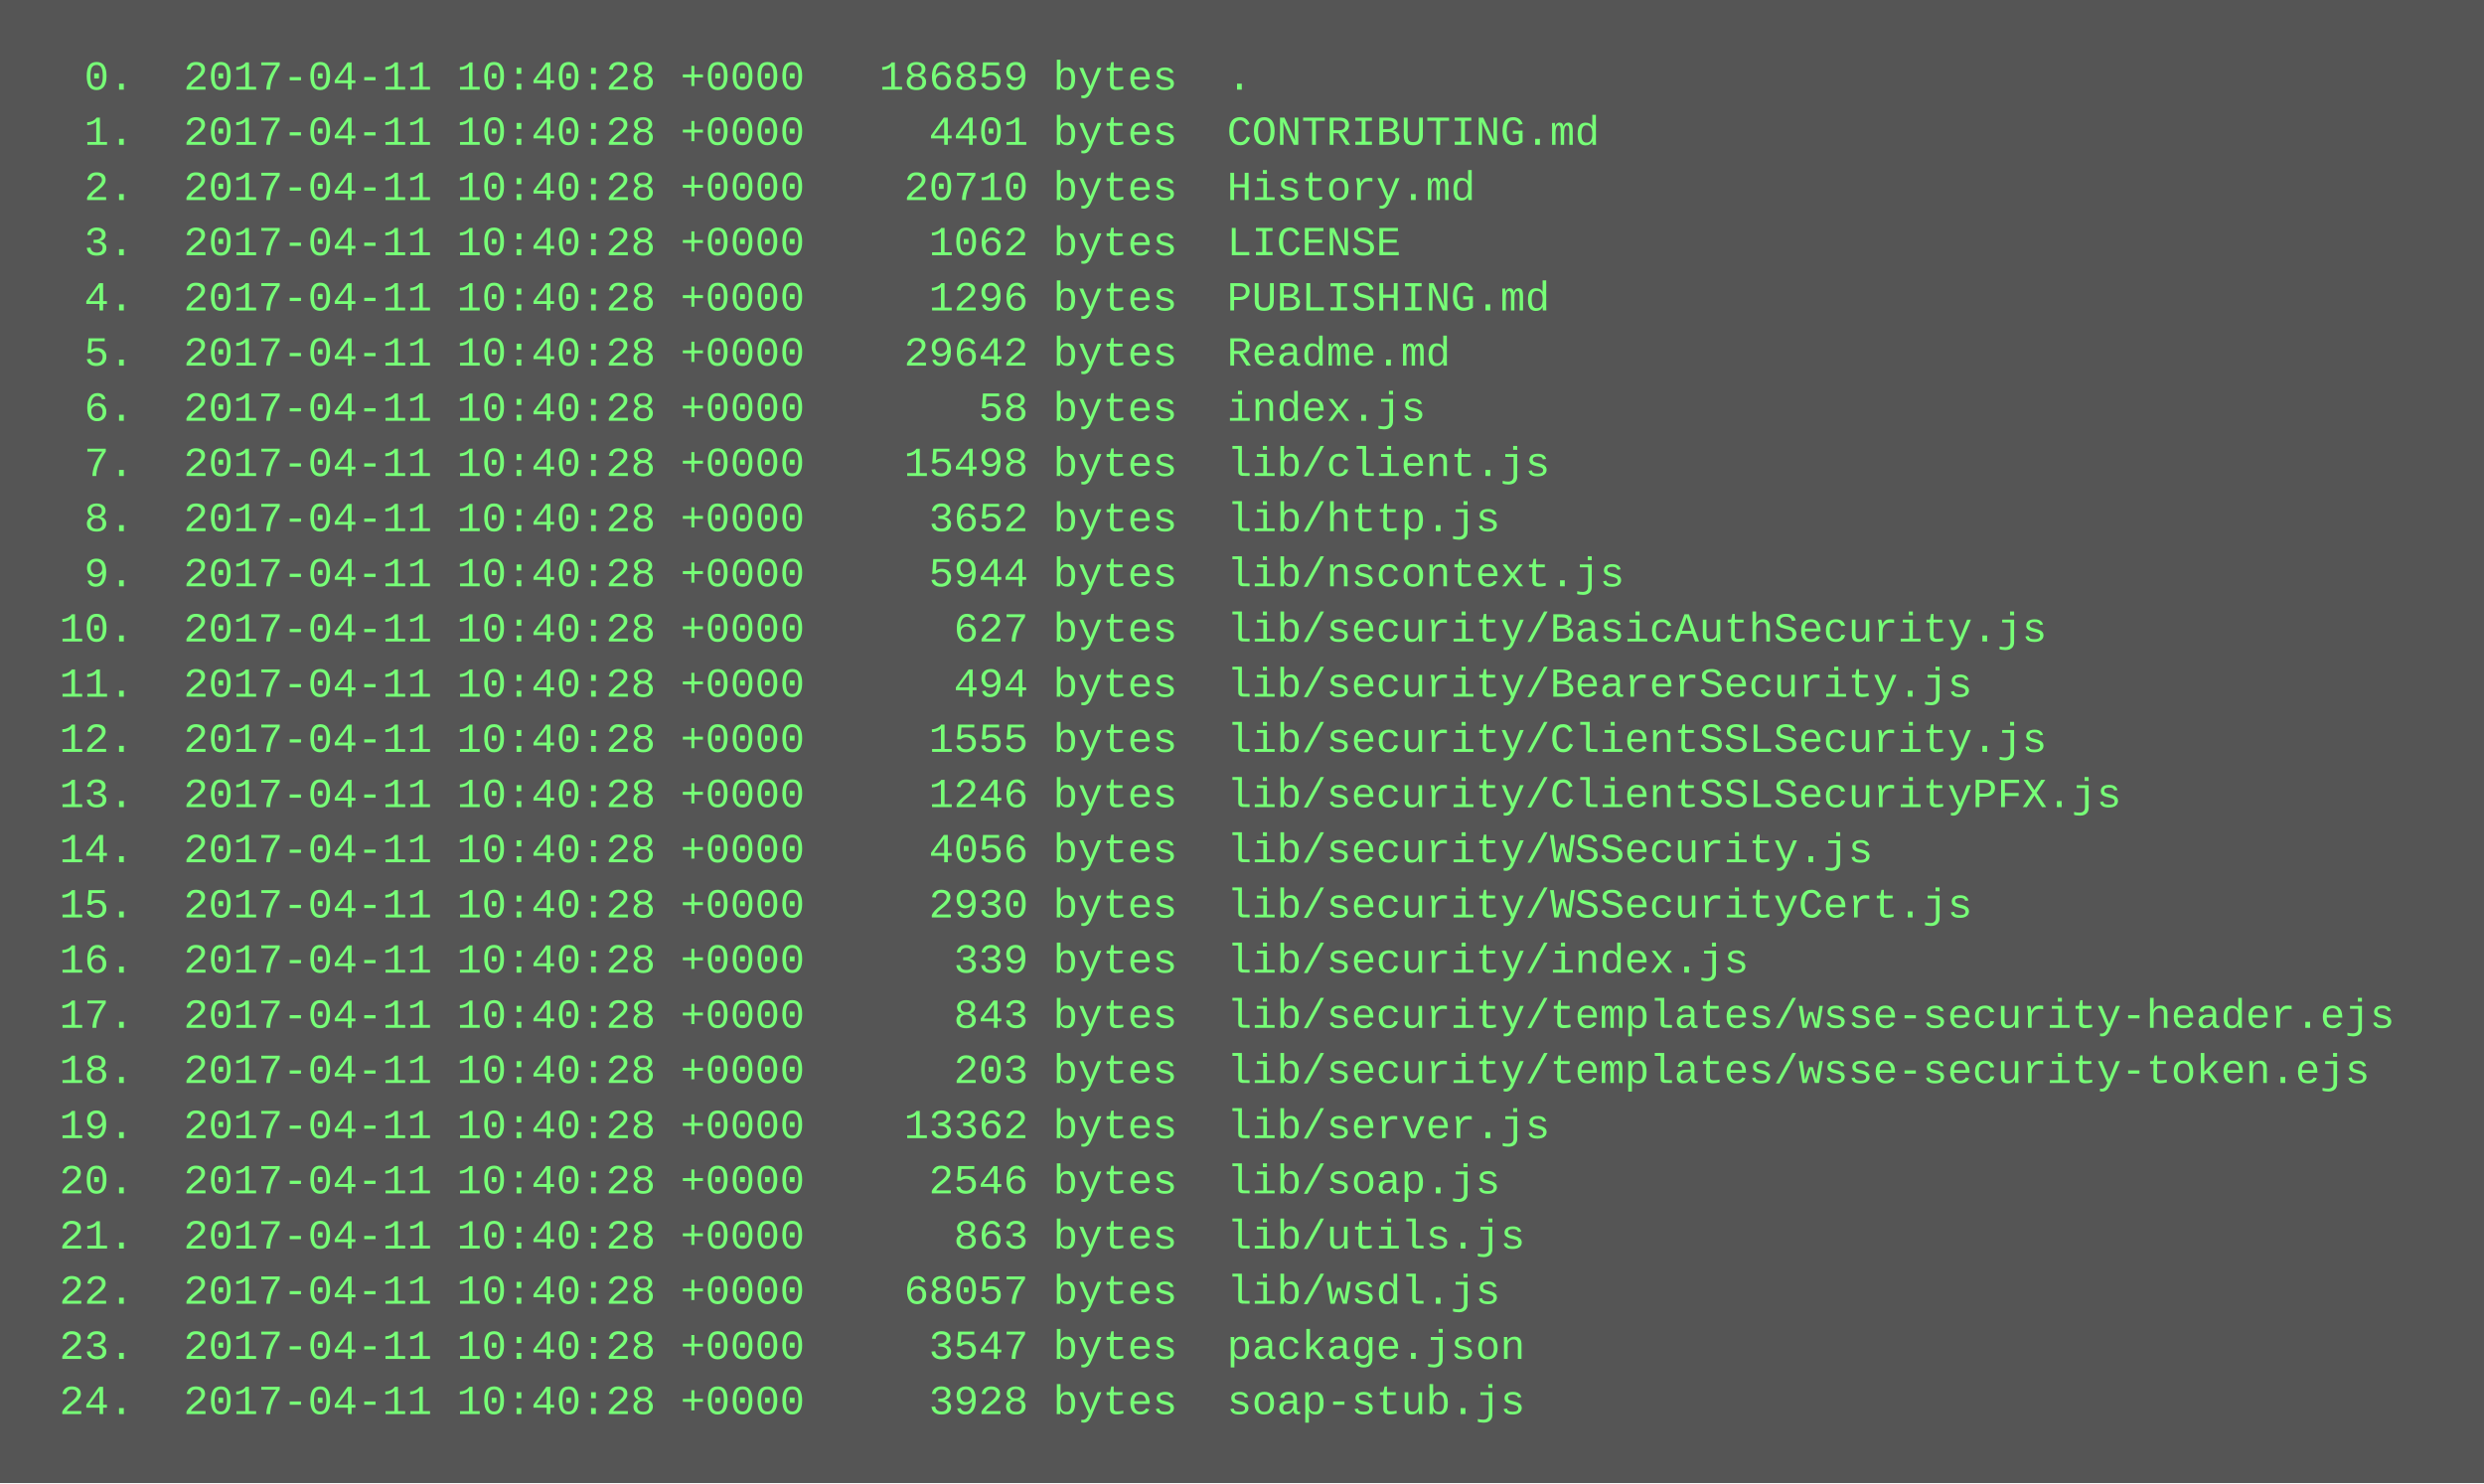
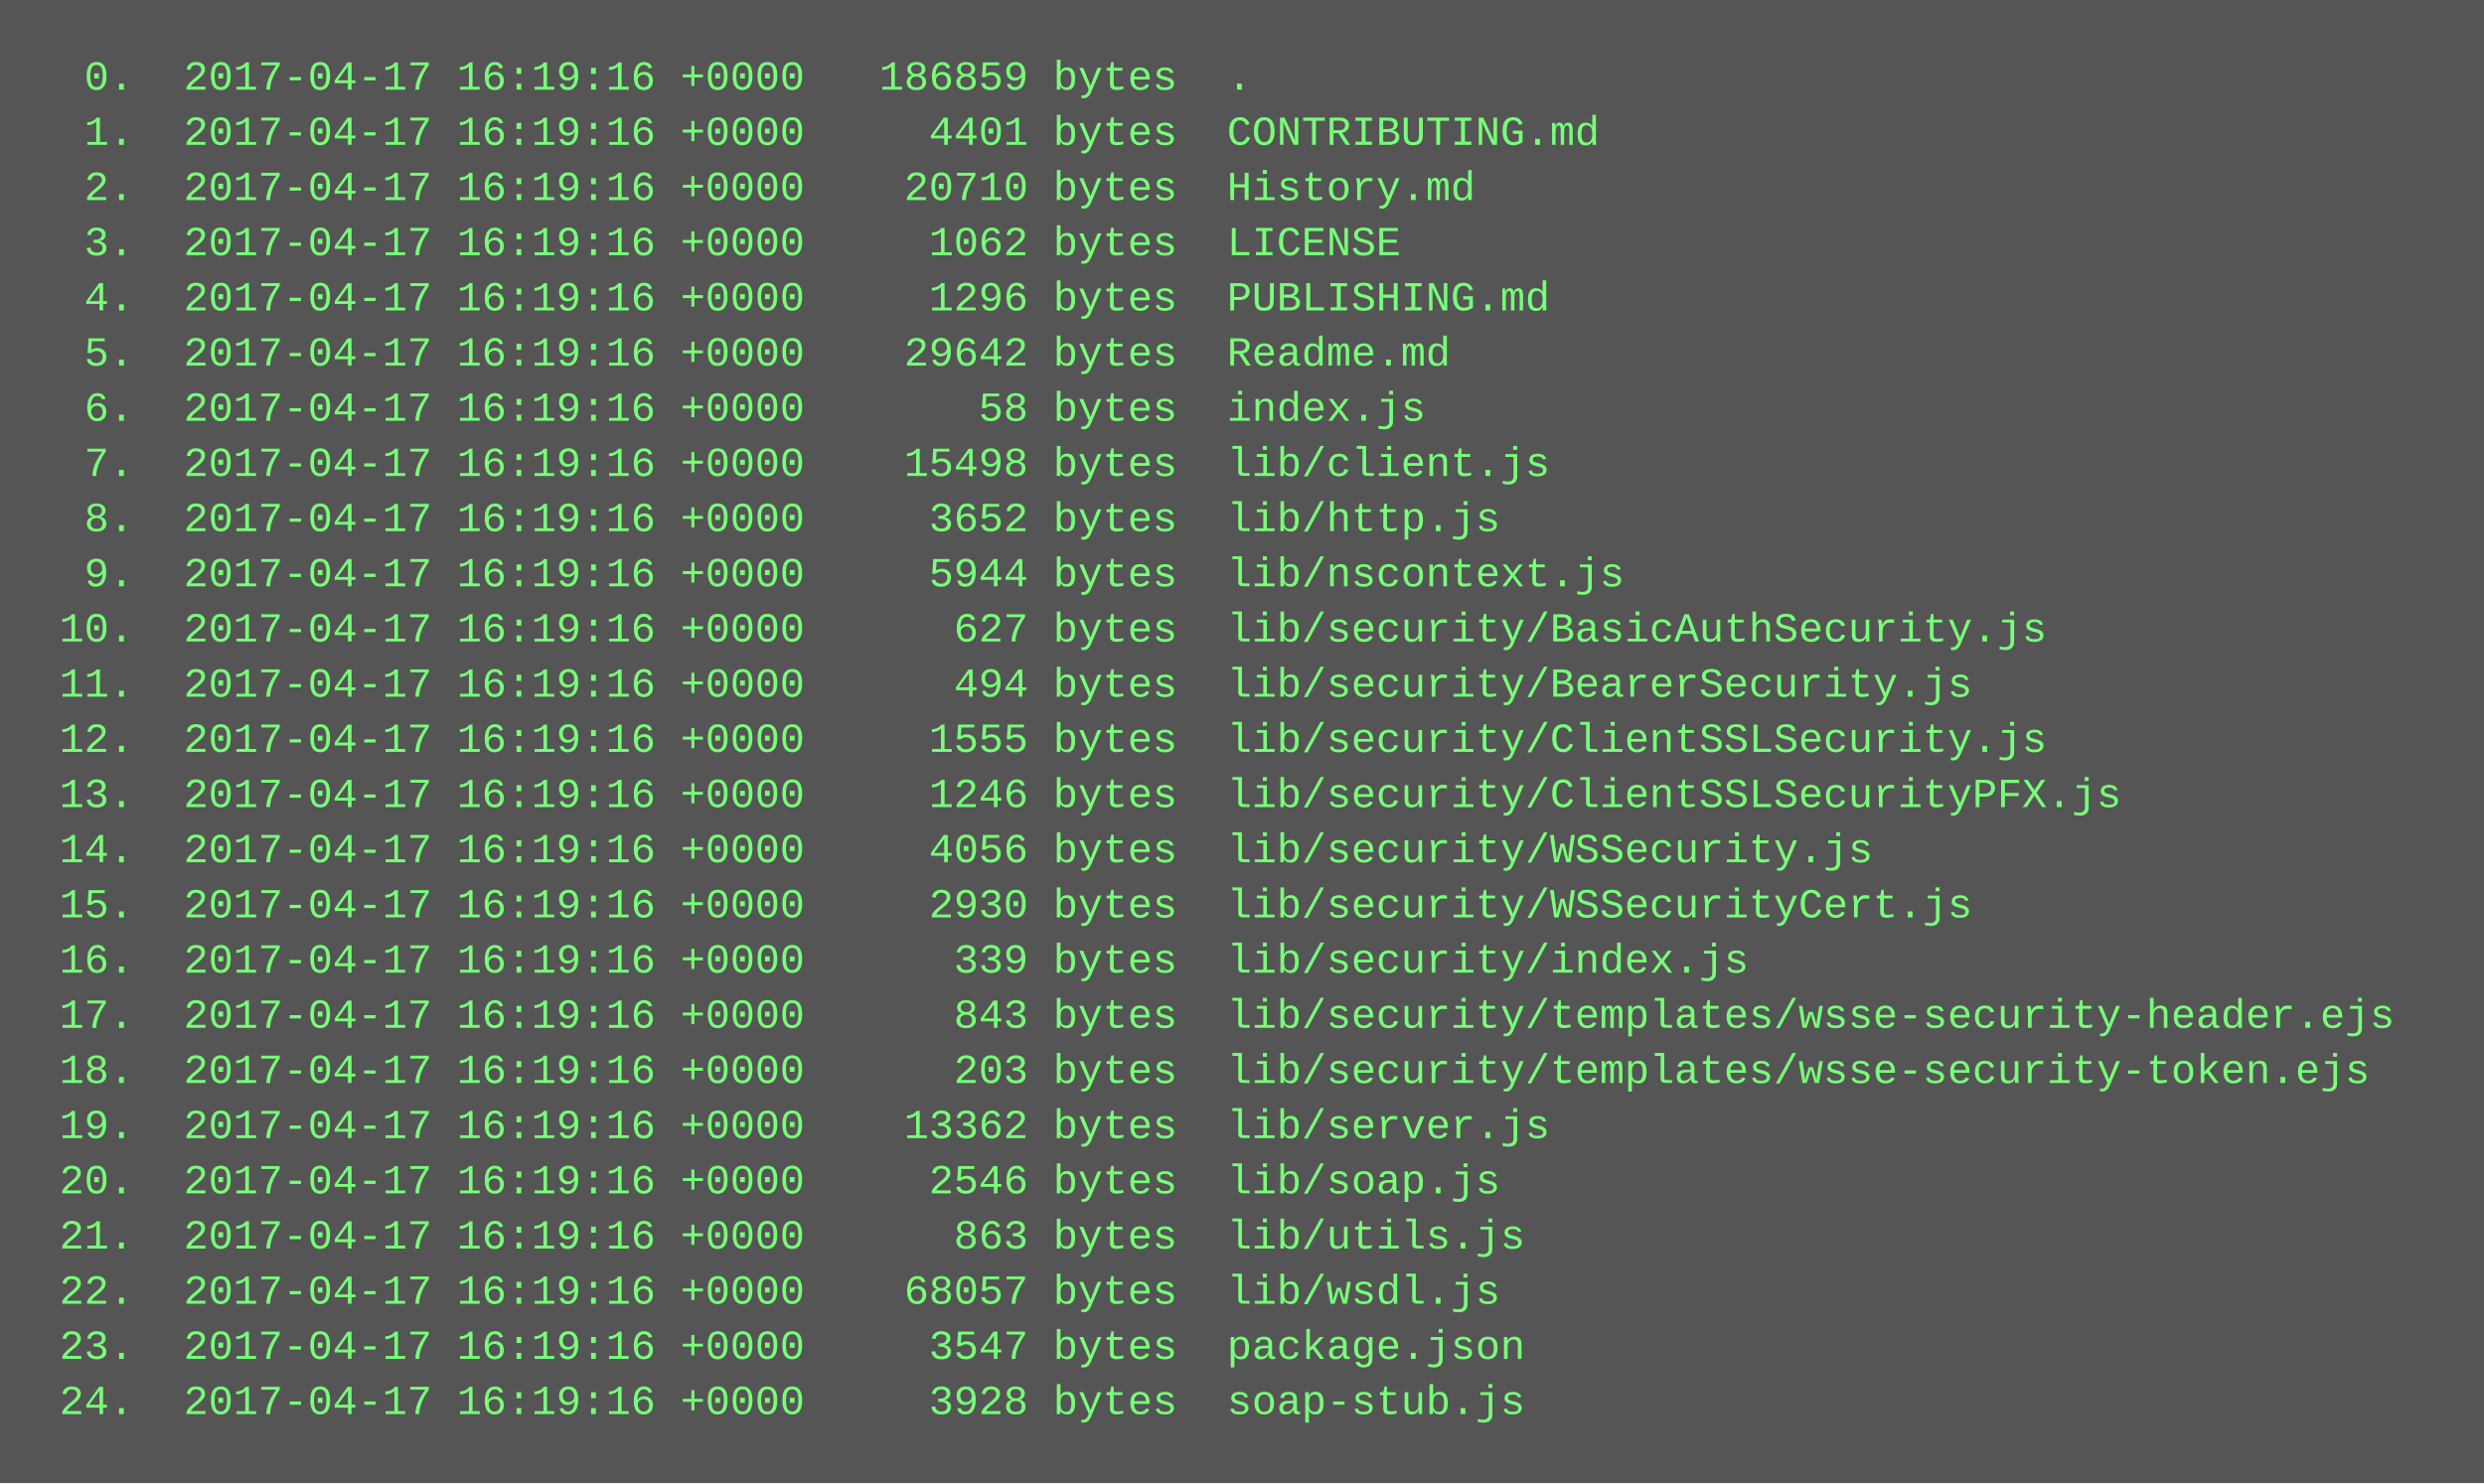
<svg xmlns="http://www.w3.org/2000/svg" height="430" width="720">
  <rect height="430" fill="#555" width="720" />
  <text fill="#7f7" font-family="Courier New" font-size="12" xml:space="preserve">
-     <tspan x="10" y="26">  0.  2017-04-11 10:40:28 +0000   186859 bytes  .</tspan>
-     <tspan x="10" y="42">  1.  2017-04-11 10:40:28 +0000     4401 bytes  CONTRIBUTING.md</tspan>
-     <tspan x="10" y="58">  2.  2017-04-11 10:40:28 +0000    20710 bytes  History.md</tspan>
-     <tspan x="10" y="74">  3.  2017-04-11 10:40:28 +0000     1062 bytes  LICENSE</tspan>
-     <tspan x="10" y="90">  4.  2017-04-11 10:40:28 +0000     1296 bytes  PUBLISHING.md</tspan>
-     <tspan x="10" y="106">  5.  2017-04-11 10:40:28 +0000    29642 bytes  Readme.md</tspan>
-     <tspan x="10" y="122">  6.  2017-04-11 10:40:28 +0000       58 bytes  index.js</tspan>
-     <tspan x="10" y="138">  7.  2017-04-11 10:40:28 +0000    15498 bytes  lib/client.js</tspan>
-     <tspan x="10" y="154">  8.  2017-04-11 10:40:28 +0000     3652 bytes  lib/http.js</tspan>
-     <tspan x="10" y="170">  9.  2017-04-11 10:40:28 +0000     5944 bytes  lib/nscontext.js</tspan>
-     <tspan x="10" y="186"> 10.  2017-04-11 10:40:28 +0000      627 bytes  lib/security/BasicAuthSecurity.js</tspan>
-     <tspan x="10" y="202"> 11.  2017-04-11 10:40:28 +0000      494 bytes  lib/security/BearerSecurity.js</tspan>
-     <tspan x="10" y="218"> 12.  2017-04-11 10:40:28 +0000     1555 bytes  lib/security/ClientSSLSecurity.js</tspan>
-     <tspan x="10" y="234"> 13.  2017-04-11 10:40:28 +0000     1246 bytes  lib/security/ClientSSLSecurityPFX.js</tspan>
-     <tspan x="10" y="250"> 14.  2017-04-11 10:40:28 +0000     4056 bytes  lib/security/WSSecurity.js</tspan>
-     <tspan x="10" y="266"> 15.  2017-04-11 10:40:28 +0000     2930 bytes  lib/security/WSSecurityCert.js</tspan>
-     <tspan x="10" y="282"> 16.  2017-04-11 10:40:28 +0000      339 bytes  lib/security/index.js</tspan>
-     <tspan x="10" y="298"> 17.  2017-04-11 10:40:28 +0000      843 bytes  lib/security/templates/wsse-security-header.ejs</tspan>
-     <tspan x="10" y="314"> 18.  2017-04-11 10:40:28 +0000      203 bytes  lib/security/templates/wsse-security-token.ejs</tspan>
-     <tspan x="10" y="330"> 19.  2017-04-11 10:40:28 +0000    13362 bytes  lib/server.js</tspan>
-     <tspan x="10" y="346"> 20.  2017-04-11 10:40:28 +0000     2546 bytes  lib/soap.js</tspan>
-     <tspan x="10" y="362"> 21.  2017-04-11 10:40:28 +0000      863 bytes  lib/utils.js</tspan>
-     <tspan x="10" y="378"> 22.  2017-04-11 10:40:28 +0000    68057 bytes  lib/wsdl.js</tspan>
-     <tspan x="10" y="394"> 23.  2017-04-11 10:40:28 +0000     3547 bytes  package.json</tspan>
-     <tspan x="10" y="410"> 24.  2017-04-11 10:40:28 +0000     3928 bytes  soap-stub.js</tspan>
+     <tspan x="10" y="26">  0.  2017-04-17 16:19:16 +0000   186859 bytes  .</tspan>
+     <tspan x="10" y="42">  1.  2017-04-17 16:19:16 +0000     4401 bytes  CONTRIBUTING.md</tspan>
+     <tspan x="10" y="58">  2.  2017-04-17 16:19:16 +0000    20710 bytes  History.md</tspan>
+     <tspan x="10" y="74">  3.  2017-04-17 16:19:16 +0000     1062 bytes  LICENSE</tspan>
+     <tspan x="10" y="90">  4.  2017-04-17 16:19:16 +0000     1296 bytes  PUBLISHING.md</tspan>
+     <tspan x="10" y="106">  5.  2017-04-17 16:19:16 +0000    29642 bytes  Readme.md</tspan>
+     <tspan x="10" y="122">  6.  2017-04-17 16:19:16 +0000       58 bytes  index.js</tspan>
+     <tspan x="10" y="138">  7.  2017-04-17 16:19:16 +0000    15498 bytes  lib/client.js</tspan>
+     <tspan x="10" y="154">  8.  2017-04-17 16:19:16 +0000     3652 bytes  lib/http.js</tspan>
+     <tspan x="10" y="170">  9.  2017-04-17 16:19:16 +0000     5944 bytes  lib/nscontext.js</tspan>
+     <tspan x="10" y="186"> 10.  2017-04-17 16:19:16 +0000      627 bytes  lib/security/BasicAuthSecurity.js</tspan>
+     <tspan x="10" y="202"> 11.  2017-04-17 16:19:16 +0000      494 bytes  lib/security/BearerSecurity.js</tspan>
+     <tspan x="10" y="218"> 12.  2017-04-17 16:19:16 +0000     1555 bytes  lib/security/ClientSSLSecurity.js</tspan>
+     <tspan x="10" y="234"> 13.  2017-04-17 16:19:16 +0000     1246 bytes  lib/security/ClientSSLSecurityPFX.js</tspan>
+     <tspan x="10" y="250"> 14.  2017-04-17 16:19:16 +0000     4056 bytes  lib/security/WSSecurity.js</tspan>
+     <tspan x="10" y="266"> 15.  2017-04-17 16:19:16 +0000     2930 bytes  lib/security/WSSecurityCert.js</tspan>
+     <tspan x="10" y="282"> 16.  2017-04-17 16:19:16 +0000      339 bytes  lib/security/index.js</tspan>
+     <tspan x="10" y="298"> 17.  2017-04-17 16:19:16 +0000      843 bytes  lib/security/templates/wsse-security-header.ejs</tspan>
+     <tspan x="10" y="314"> 18.  2017-04-17 16:19:16 +0000      203 bytes  lib/security/templates/wsse-security-token.ejs</tspan>
+     <tspan x="10" y="330"> 19.  2017-04-17 16:19:16 +0000    13362 bytes  lib/server.js</tspan>
+     <tspan x="10" y="346"> 20.  2017-04-17 16:19:16 +0000     2546 bytes  lib/soap.js</tspan>
+     <tspan x="10" y="362"> 21.  2017-04-17 16:19:16 +0000      863 bytes  lib/utils.js</tspan>
+     <tspan x="10" y="378"> 22.  2017-04-17 16:19:16 +0000    68057 bytes  lib/wsdl.js</tspan>
+     <tspan x="10" y="394"> 23.  2017-04-17 16:19:16 +0000     3547 bytes  package.json</tspan>
+     <tspan x="10" y="410"> 24.  2017-04-17 16:19:16 +0000     3928 bytes  soap-stub.js</tspan>
  </text>
</svg>
